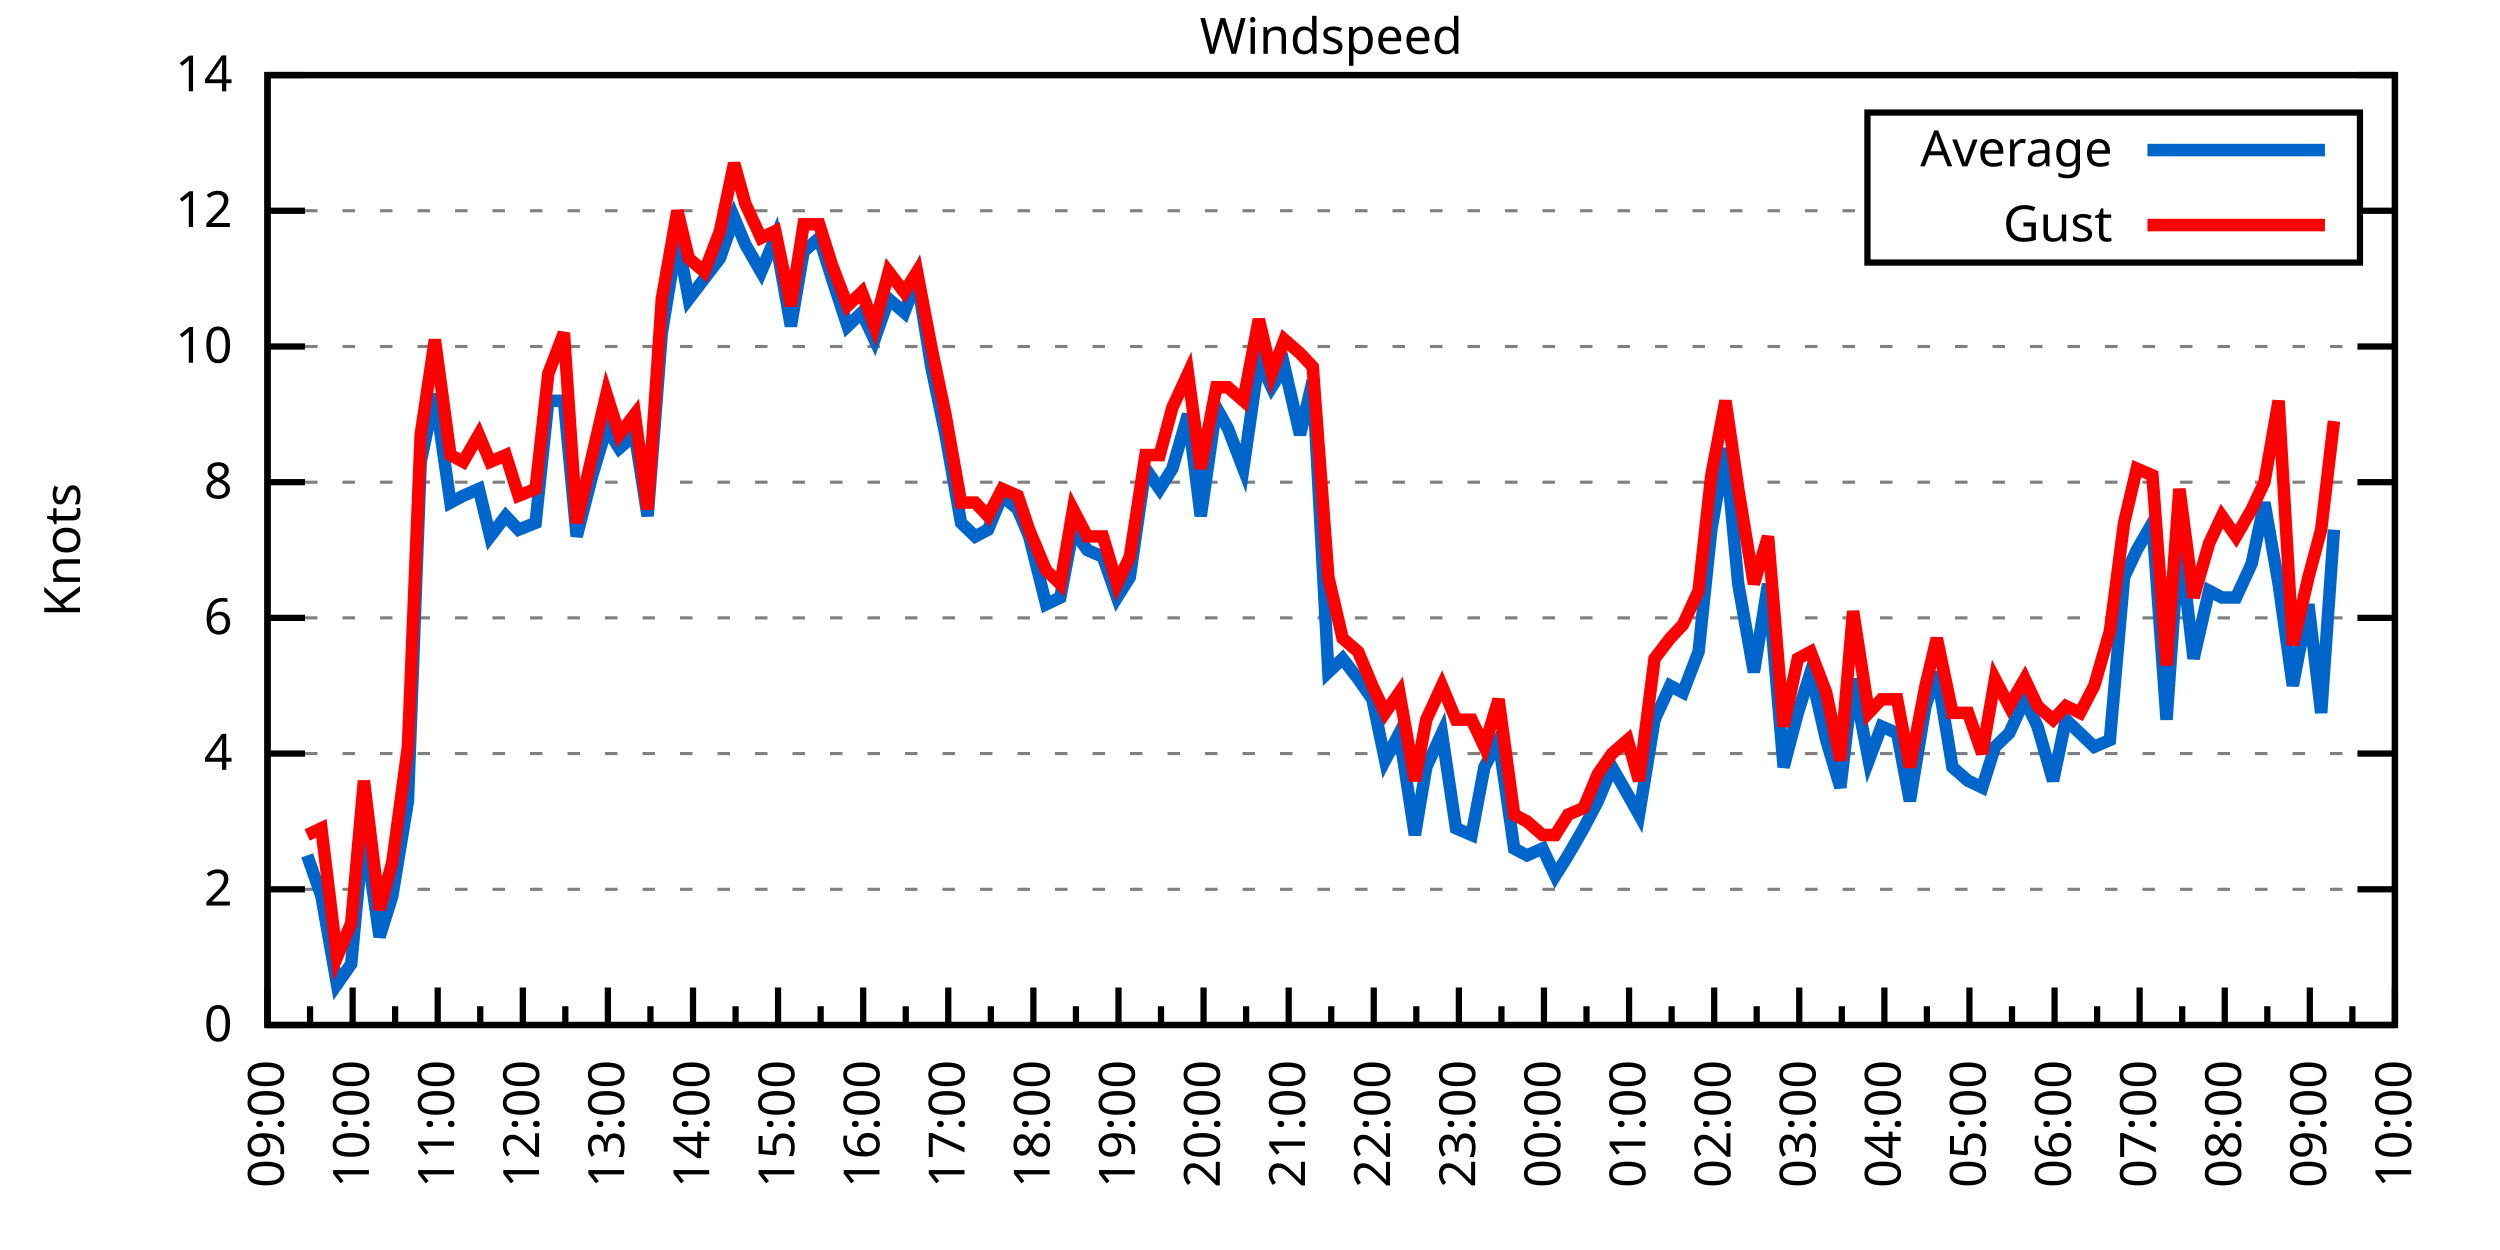
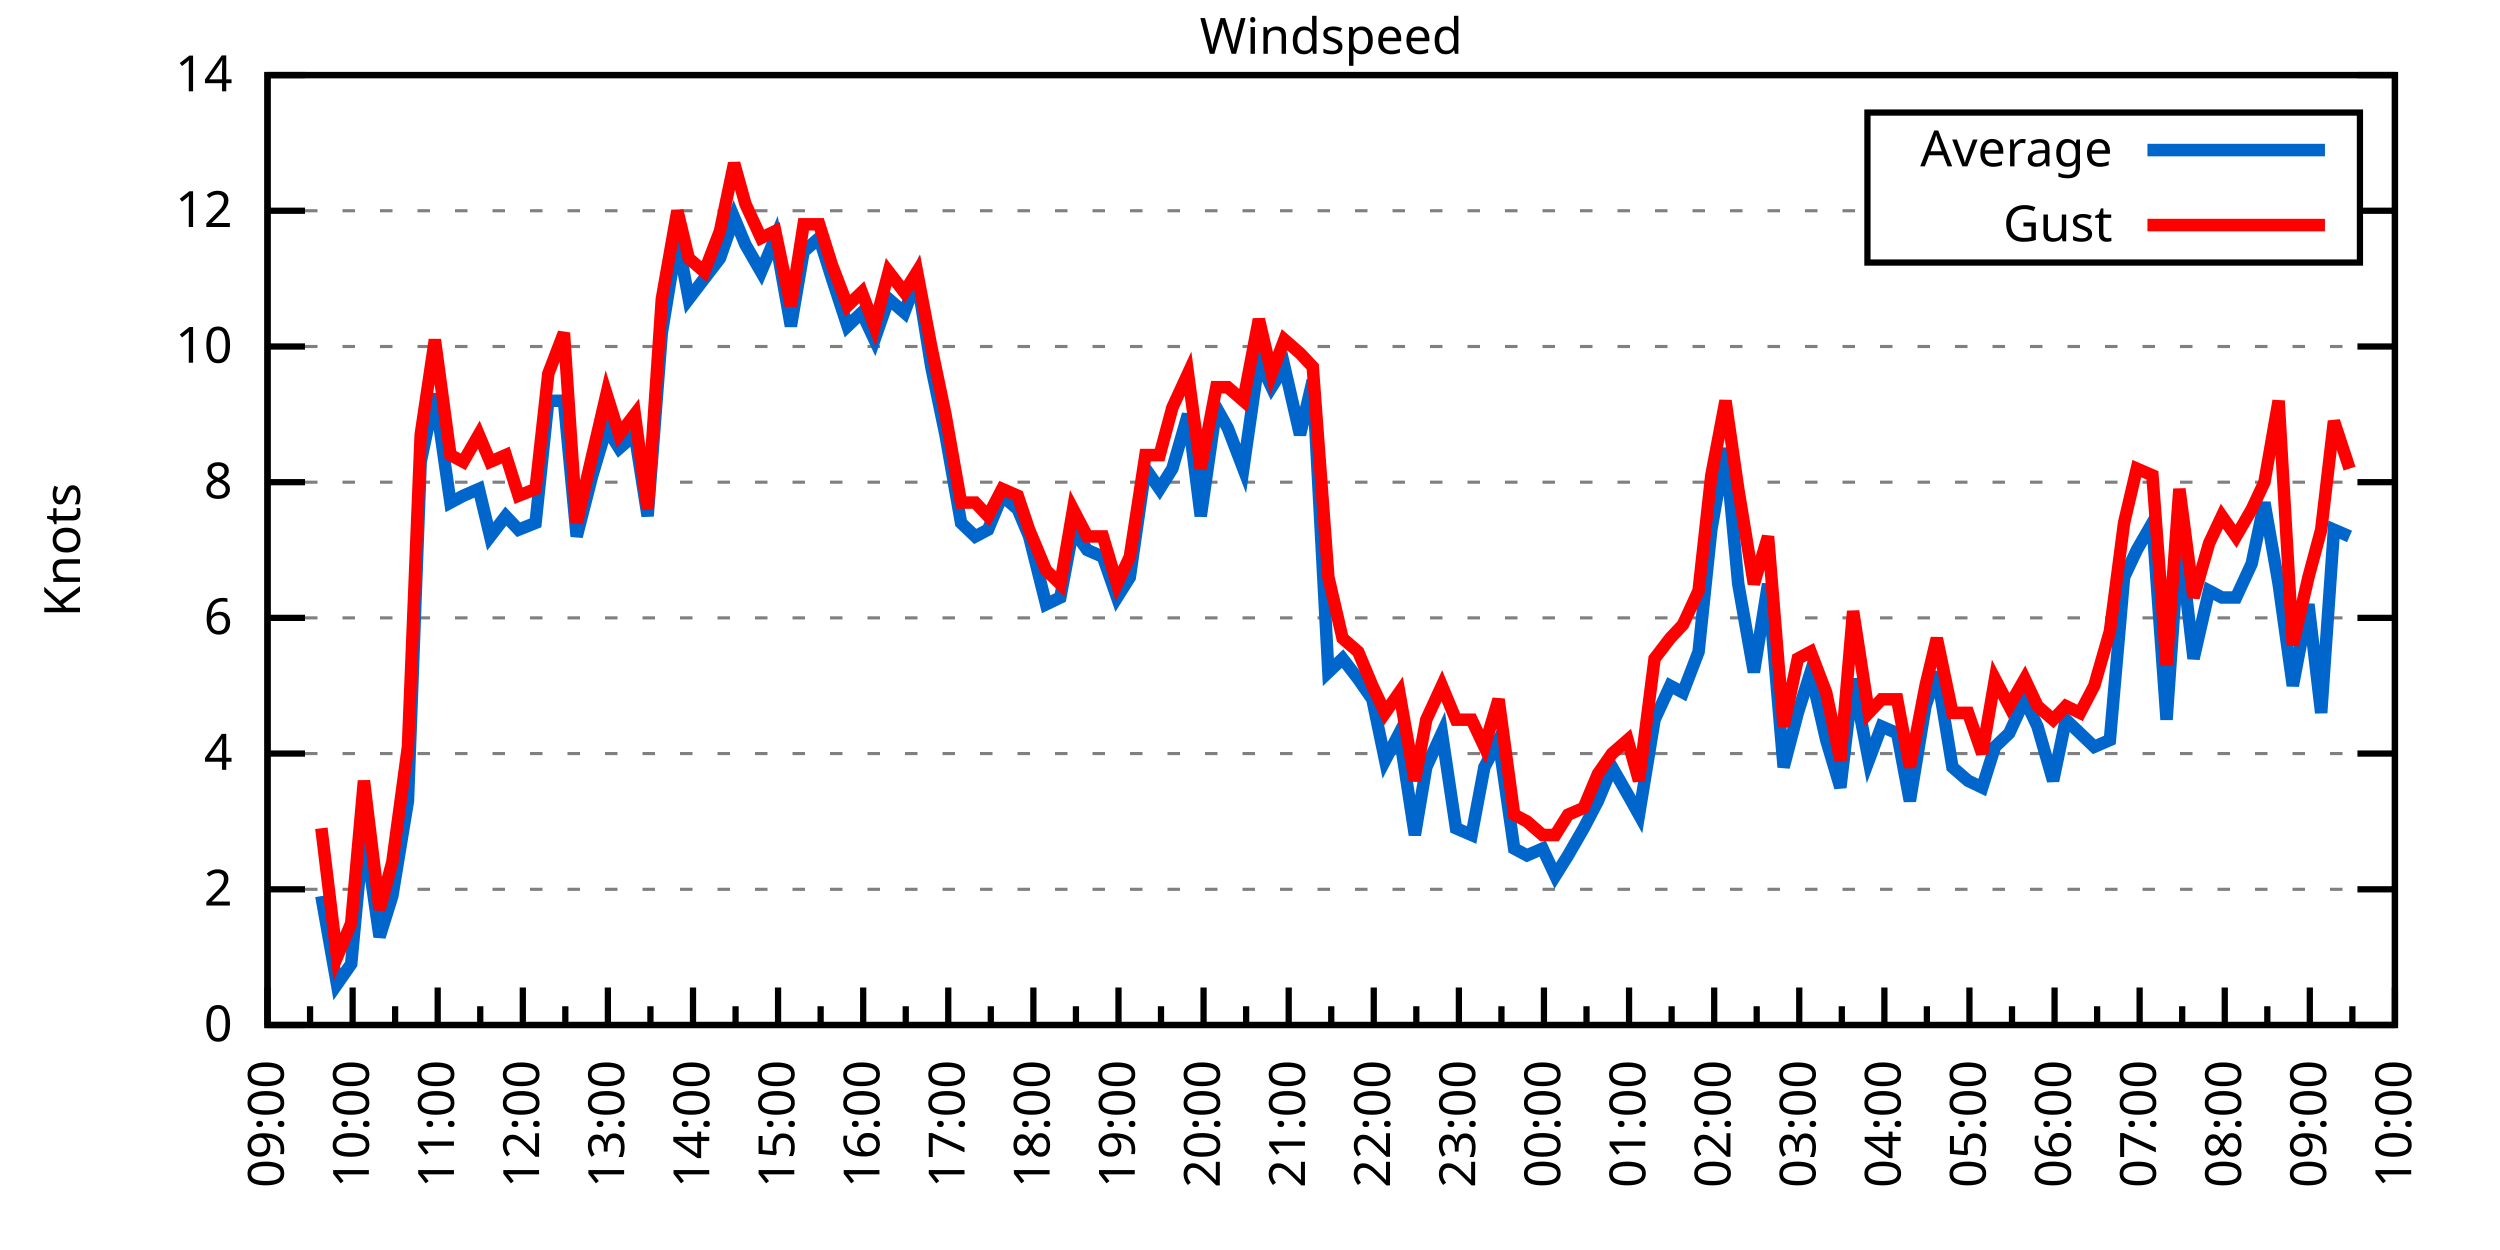
<svg xmlns="http://www.w3.org/2000/svg" xmlns:xlink="http://www.w3.org/1999/xlink" width="400" height="200" viewBox="0 0 400 200">
  <g id="gnuplot_canvas">
    <rect x="0" y="0" width="400" height="200" fill="none" />
    <defs>
      <circle id="gpDot" r="0.5" stroke-width="0.5" stroke="currentColor" />
      <path id="gpPt0" stroke-width="0.333" stroke="currentColor" d="M-1,0 h2 M0,-1 v2" />
      <path id="gpPt1" stroke-width="0.333" stroke="currentColor" d="M-1,-1 L1,1 M1,-1 L-1,1" />
      <path id="gpPt2" stroke-width="0.333" stroke="currentColor" d="M-1,0 L1,0 M0,-1 L0,1 M-1,-1 L1,1 M-1,1 L1,-1" />
      <rect id="gpPt3" stroke-width="0.333" stroke="currentColor" x="-1" y="-1" width="2" height="2" />
      <rect id="gpPt4" stroke-width="0.333" stroke="currentColor" fill="currentColor" x="-1" y="-1" width="2" height="2" />
      <circle id="gpPt5" stroke-width="0.333" stroke="currentColor" cx="0" cy="0" r="1" />
      <use xlink:href="#gpPt5" id="gpPt6" fill="currentColor" stroke="none" />
      <path id="gpPt7" stroke-width="0.333" stroke="currentColor" d="M0,-1.33 L-1.33,0.67 L1.33,0.67 z" />
      <use xlink:href="#gpPt7" id="gpPt8" fill="currentColor" stroke="none" />
      <use xlink:href="#gpPt7" id="gpPt9" stroke="currentColor" transform="rotate(180)" />
      <use xlink:href="#gpPt9" id="gpPt10" fill="currentColor" stroke="none" />
      <use xlink:href="#gpPt3" id="gpPt11" stroke="currentColor" transform="rotate(45)" />
      <use xlink:href="#gpPt11" id="gpPt12" fill="currentColor" stroke="none" />
      <path id="gpPt13" stroke-width="0.333" stroke="currentColor" d="M0,1.330 L1.265,0.411 L0.782,-1.067 L-0.782,-1.076 L-1.265,0.411 z" />
      <use xlink:href="#gpPt13" id="gpPt14" fill="currentColor" stroke="none" />
      <filter id="textbox" filterUnits="objectBoundingBox" x="0" y="0" height="1" width="1">
        <feFlood flood-color="white" flood-opacity="1" result="bgnd" />
        <feComposite in="SourceGraphic" in2="bgnd" operator="atop" />
      </filter>
      <filter id="greybox" filterUnits="objectBoundingBox" x="0" y="0" height="1" width="1">
        <feFlood flood-color="lightgrey" flood-opacity="1" result="grey" />
        <feComposite in="SourceGraphic" in2="grey" operator="atop" />
      </filter>
    </defs>
    <g fill="none" color="white" stroke="currentColor" stroke-width="1.00" stroke-linecap="butt" stroke-linejoin="miter">
</g>
    <g fill="none" color="black" stroke="currentColor" stroke-width="1.00" stroke-linecap="butt" stroke-linejoin="miter">
      <g stroke="none" shape-rendering="crispEdges">
        <polygon fill="rgb(255, 255, 255)" points="42.80,164.00 383.18,164.00 383.18,12.02 42.80,12.02 " />
      </g>
    </g>
    <g fill="none" color="black" stroke="currentColor" stroke-width="1.00" stroke-linecap="butt" stroke-linejoin="miter">
</g>
    <g fill="none" color="black" stroke="black" stroke-width="0.50" stroke-linecap="butt" stroke-linejoin="miter">
</g>
    <g fill="none" color="gray" stroke="currentColor" stroke-width="0.50" stroke-linecap="butt" stroke-linejoin="miter">
      <path stroke="gray" stroke-dasharray="2,4" class="gridline" d="M42.80,164.00 L383.19,164.00  " />
    </g>
    <g fill="none" color="gray" stroke="gray" stroke-width="1.00" stroke-linecap="butt" stroke-linejoin="miter">
</g>
    <g fill="none" color="black" stroke="currentColor" stroke-width="1.00" stroke-linecap="butt" stroke-linejoin="miter">
      <path stroke="black" d="M42.80,164.00 L48.80,164.00 M383.19,164.00 L377.19,164.00  " />
      <g transform="translate(37.20,166.60)" stroke="none" fill="black" font-family="Sans" font-size="8.00" text-anchor="end">
        <text>
          <tspan font-family="Sans"> 0</tspan>
        </text>
      </g>
    </g>
    <g fill="none" color="black" stroke="currentColor" stroke-width="1.00" stroke-linecap="butt" stroke-linejoin="miter">
</g>
    <g fill="none" color="black" stroke="black" stroke-width="0.50" stroke-linecap="butt" stroke-linejoin="miter">
</g>
    <g fill="none" color="gray" stroke="currentColor" stroke-width="0.50" stroke-linecap="butt" stroke-linejoin="miter">
      <path stroke="gray" stroke-dasharray="2,4" class="gridline" d="M42.80,142.29 L383.19,142.29  " />
    </g>
    <g fill="none" color="gray" stroke="gray" stroke-width="1.00" stroke-linecap="butt" stroke-linejoin="miter">
</g>
    <g fill="none" color="black" stroke="currentColor" stroke-width="1.00" stroke-linecap="butt" stroke-linejoin="miter">
      <path stroke="black" d="M42.80,142.29 L48.80,142.29 M383.19,142.29 L377.19,142.29  " />
      <g transform="translate(37.20,144.89)" stroke="none" fill="black" font-family="Sans" font-size="8.00" text-anchor="end">
        <text>
          <tspan font-family="Sans"> 2</tspan>
        </text>
      </g>
    </g>
    <g fill="none" color="black" stroke="currentColor" stroke-width="1.00" stroke-linecap="butt" stroke-linejoin="miter">
</g>
    <g fill="none" color="black" stroke="black" stroke-width="0.50" stroke-linecap="butt" stroke-linejoin="miter">
</g>
    <g fill="none" color="gray" stroke="currentColor" stroke-width="0.50" stroke-linecap="butt" stroke-linejoin="miter">
      <path stroke="gray" stroke-dasharray="2,4" class="gridline" d="M42.80,120.57 L383.19,120.57  " />
    </g>
    <g fill="none" color="gray" stroke="gray" stroke-width="1.00" stroke-linecap="butt" stroke-linejoin="miter">
</g>
    <g fill="none" color="black" stroke="currentColor" stroke-width="1.00" stroke-linecap="butt" stroke-linejoin="miter">
      <path stroke="black" d="M42.80,120.57 L48.80,120.57 M383.19,120.57 L377.19,120.57  " />
      <g transform="translate(37.20,123.17)" stroke="none" fill="black" font-family="Sans" font-size="8.00" text-anchor="end">
        <text>
          <tspan font-family="Sans"> 4</tspan>
        </text>
      </g>
    </g>
    <g fill="none" color="black" stroke="currentColor" stroke-width="1.00" stroke-linecap="butt" stroke-linejoin="miter">
</g>
    <g fill="none" color="black" stroke="black" stroke-width="0.50" stroke-linecap="butt" stroke-linejoin="miter">
</g>
    <g fill="none" color="gray" stroke="currentColor" stroke-width="0.50" stroke-linecap="butt" stroke-linejoin="miter">
      <path stroke="gray" stroke-dasharray="2,4" class="gridline" d="M42.80,98.86 L383.19,98.86  " />
    </g>
    <g fill="none" color="gray" stroke="gray" stroke-width="1.00" stroke-linecap="butt" stroke-linejoin="miter">
</g>
    <g fill="none" color="black" stroke="currentColor" stroke-width="1.00" stroke-linecap="butt" stroke-linejoin="miter">
      <path stroke="black" d="M42.80,98.86 L48.80,98.86 M383.19,98.86 L377.19,98.86  " />
      <g transform="translate(37.20,101.46)" stroke="none" fill="black" font-family="Sans" font-size="8.00" text-anchor="end">
        <text>
          <tspan font-family="Sans"> 6</tspan>
        </text>
      </g>
    </g>
    <g fill="none" color="black" stroke="currentColor" stroke-width="1.00" stroke-linecap="butt" stroke-linejoin="miter">
</g>
    <g fill="none" color="black" stroke="black" stroke-width="0.50" stroke-linecap="butt" stroke-linejoin="miter">
</g>
    <g fill="none" color="gray" stroke="currentColor" stroke-width="0.50" stroke-linecap="butt" stroke-linejoin="miter">
      <path stroke="gray" stroke-dasharray="2,4" class="gridline" d="M42.80,77.15 L383.19,77.15  " />
    </g>
    <g fill="none" color="gray" stroke="gray" stroke-width="1.00" stroke-linecap="butt" stroke-linejoin="miter">
</g>
    <g fill="none" color="black" stroke="currentColor" stroke-width="1.00" stroke-linecap="butt" stroke-linejoin="miter">
      <path stroke="black" d="M42.80,77.15 L48.80,77.15 M383.19,77.15 L377.19,77.15  " />
      <g transform="translate(37.20,79.75)" stroke="none" fill="black" font-family="Sans" font-size="8.00" text-anchor="end">
        <text>
          <tspan font-family="Sans"> 8</tspan>
        </text>
      </g>
    </g>
    <g fill="none" color="black" stroke="currentColor" stroke-width="1.00" stroke-linecap="butt" stroke-linejoin="miter">
</g>
    <g fill="none" color="black" stroke="black" stroke-width="0.50" stroke-linecap="butt" stroke-linejoin="miter">
</g>
    <g fill="none" color="gray" stroke="currentColor" stroke-width="0.50" stroke-linecap="butt" stroke-linejoin="miter">
      <path stroke="gray" stroke-dasharray="2,4" class="gridline" d="M42.80,55.44 L383.19,55.44  " />
    </g>
    <g fill="none" color="gray" stroke="gray" stroke-width="1.00" stroke-linecap="butt" stroke-linejoin="miter">
</g>
    <g fill="none" color="black" stroke="currentColor" stroke-width="1.00" stroke-linecap="butt" stroke-linejoin="miter">
      <path stroke="black" d="M42.80,55.44 L48.80,55.44 M383.19,55.44 L377.19,55.44  " />
      <g transform="translate(37.20,58.04)" stroke="none" fill="black" font-family="Sans" font-size="8.00" text-anchor="end">
        <text>
          <tspan font-family="Sans"> 10</tspan>
        </text>
      </g>
    </g>
    <g fill="none" color="black" stroke="currentColor" stroke-width="1.00" stroke-linecap="butt" stroke-linejoin="miter">
</g>
    <g fill="none" color="black" stroke="black" stroke-width="0.50" stroke-linecap="butt" stroke-linejoin="miter">
</g>
    <g fill="none" color="gray" stroke="currentColor" stroke-width="0.50" stroke-linecap="butt" stroke-linejoin="miter">
      <path stroke="gray" stroke-dasharray="2,4" class="gridline" d="M42.80,33.72 L298.79,33.72 M377.59,33.72 L383.19,33.72  " />
    </g>
    <g fill="none" color="gray" stroke="gray" stroke-width="1.00" stroke-linecap="butt" stroke-linejoin="miter">
</g>
    <g fill="none" color="black" stroke="currentColor" stroke-width="1.00" stroke-linecap="butt" stroke-linejoin="miter">
      <path stroke="black" d="M42.80,33.72 L48.80,33.72 M383.19,33.72 L377.19,33.72  " />
      <g transform="translate(37.20,36.32)" stroke="none" fill="black" font-family="Sans" font-size="8.00" text-anchor="end">
        <text>
          <tspan font-family="Sans"> 12</tspan>
        </text>
      </g>
    </g>
    <g fill="none" color="black" stroke="currentColor" stroke-width="1.00" stroke-linecap="butt" stroke-linejoin="miter">
</g>
    <g fill="none" color="black" stroke="black" stroke-width="0.50" stroke-linecap="butt" stroke-linejoin="miter">
</g>
    <g fill="none" color="gray" stroke="currentColor" stroke-width="0.50" stroke-linecap="butt" stroke-linejoin="miter">
      <path stroke="gray" stroke-dasharray="2,4" class="gridline" d="M42.80,12.01 L383.19,12.01  " />
    </g>
    <g fill="none" color="gray" stroke="gray" stroke-width="1.00" stroke-linecap="butt" stroke-linejoin="miter">
</g>
    <g fill="none" color="black" stroke="currentColor" stroke-width="1.00" stroke-linecap="butt" stroke-linejoin="miter">
      <path stroke="black" d="M42.80,12.01 L48.80,12.01 M383.19,12.01 L377.19,12.01  " />
      <g transform="translate(37.20,14.61)" stroke="none" fill="black" font-family="Sans" font-size="8.00" text-anchor="end">
        <text>
          <tspan font-family="Sans"> 14</tspan>
        </text>
      </g>
    </g>
    <g fill="none" color="black" stroke="currentColor" stroke-width="1.00" stroke-linecap="butt" stroke-linejoin="miter">
      <path stroke="black" d="M42.80,164.00 L42.80,158.00  " />
      <g transform="translate(45.40,169.60) rotate(270)" stroke="none" fill="black" font-family="Sans" font-size="8.00" text-anchor="end">
        <text>
          <tspan font-family="Sans">09:00</tspan>
        </text>
      </g>
    </g>
    <g fill="none" color="black" stroke="currentColor" stroke-width="1.00" stroke-linecap="butt" stroke-linejoin="miter">
      <path stroke="black" d="M49.61,164.00 L49.61,161.00 M56.42,164.00 L56.42,158.00  " />
      <g transform="translate(59.02,169.60) rotate(270)" stroke="none" fill="black" font-family="Sans" font-size="8.00" text-anchor="end">
        <text>
          <tspan font-family="Sans">10:00</tspan>
        </text>
      </g>
    </g>
    <g fill="none" color="black" stroke="currentColor" stroke-width="1.00" stroke-linecap="butt" stroke-linejoin="miter">
      <path stroke="black" d="M63.22,164.00 L63.22,161.00 M70.03,164.00 L70.03,158.00  " />
      <g transform="translate(72.63,169.60) rotate(270)" stroke="none" fill="black" font-family="Sans" font-size="8.00" text-anchor="end">
        <text>
          <tspan font-family="Sans">11:00</tspan>
        </text>
      </g>
    </g>
    <g fill="none" color="black" stroke="currentColor" stroke-width="1.00" stroke-linecap="butt" stroke-linejoin="miter">
      <path stroke="black" d="M76.84,164.00 L76.84,161.00 M83.65,164.00 L83.65,158.00  " />
      <g transform="translate(86.25,169.60) rotate(270)" stroke="none" fill="black" font-family="Sans" font-size="8.00" text-anchor="end">
        <text>
          <tspan font-family="Sans">12:00</tspan>
        </text>
      </g>
    </g>
    <g fill="none" color="black" stroke="currentColor" stroke-width="1.00" stroke-linecap="butt" stroke-linejoin="miter">
      <path stroke="black" d="M90.45,164.00 L90.45,161.00 M97.26,164.00 L97.26,158.00  " />
      <g transform="translate(99.86,169.60) rotate(270)" stroke="none" fill="black" font-family="Sans" font-size="8.00" text-anchor="end">
        <text>
          <tspan font-family="Sans">13:00</tspan>
        </text>
      </g>
    </g>
    <g fill="none" color="black" stroke="currentColor" stroke-width="1.00" stroke-linecap="butt" stroke-linejoin="miter">
      <path stroke="black" d="M104.07,164.00 L104.07,161.00 M110.88,164.00 L110.88,158.00  " />
      <g transform="translate(113.48,169.60) rotate(270)" stroke="none" fill="black" font-family="Sans" font-size="8.00" text-anchor="end">
        <text>
          <tspan font-family="Sans">14:00</tspan>
        </text>
      </g>
    </g>
    <g fill="none" color="black" stroke="currentColor" stroke-width="1.00" stroke-linecap="butt" stroke-linejoin="miter">
      <path stroke="black" d="M117.69,164.00 L117.69,161.00 M124.49,164.00 L124.49,158.00  " />
      <g transform="translate(127.09,169.60) rotate(270)" stroke="none" fill="black" font-family="Sans" font-size="8.00" text-anchor="end">
        <text>
          <tspan font-family="Sans">15:00</tspan>
        </text>
      </g>
    </g>
    <g fill="none" color="black" stroke="currentColor" stroke-width="1.00" stroke-linecap="butt" stroke-linejoin="miter">
      <path stroke="black" d="M131.30,164.00 L131.30,161.00 M138.11,164.00 L138.11,158.00  " />
      <g transform="translate(140.71,169.60) rotate(270)" stroke="none" fill="black" font-family="Sans" font-size="8.00" text-anchor="end">
        <text>
          <tspan font-family="Sans">16:00</tspan>
        </text>
      </g>
    </g>
    <g fill="none" color="black" stroke="currentColor" stroke-width="1.00" stroke-linecap="butt" stroke-linejoin="miter">
      <path stroke="black" d="M144.92,164.00 L144.92,161.00 M151.72,164.00 L151.72,158.00  " />
      <g transform="translate(154.32,169.60) rotate(270)" stroke="none" fill="black" font-family="Sans" font-size="8.00" text-anchor="end">
        <text>
          <tspan font-family="Sans">17:00</tspan>
        </text>
      </g>
    </g>
    <g fill="none" color="black" stroke="currentColor" stroke-width="1.00" stroke-linecap="butt" stroke-linejoin="miter">
      <path stroke="black" d="M158.53,164.00 L158.53,161.00 M165.34,164.00 L165.34,158.00  " />
      <g transform="translate(167.94,169.60) rotate(270)" stroke="none" fill="black" font-family="Sans" font-size="8.00" text-anchor="end">
        <text>
          <tspan font-family="Sans">18:00</tspan>
        </text>
      </g>
    </g>
    <g fill="none" color="black" stroke="currentColor" stroke-width="1.00" stroke-linecap="butt" stroke-linejoin="miter">
      <path stroke="black" d="M172.15,164.00 L172.15,161.00 M178.96,164.00 L178.96,158.00  " />
      <g transform="translate(181.56,169.60) rotate(270)" stroke="none" fill="black" font-family="Sans" font-size="8.00" text-anchor="end">
        <text>
          <tspan font-family="Sans">19:00</tspan>
        </text>
      </g>
    </g>
    <g fill="none" color="black" stroke="currentColor" stroke-width="1.00" stroke-linecap="butt" stroke-linejoin="miter">
      <path stroke="black" d="M185.76,164.00 L185.76,161.00 M192.57,164.00 L192.57,158.00  " />
      <g transform="translate(195.17,169.60) rotate(270)" stroke="none" fill="black" font-family="Sans" font-size="8.00" text-anchor="end">
        <text>
          <tspan font-family="Sans">20:00</tspan>
        </text>
      </g>
    </g>
    <g fill="none" color="black" stroke="currentColor" stroke-width="1.00" stroke-linecap="butt" stroke-linejoin="miter">
      <path stroke="black" d="M199.38,164.00 L199.38,161.00 M206.19,164.00 L206.19,158.00  " />
      <g transform="translate(208.79,169.60) rotate(270)" stroke="none" fill="black" font-family="Sans" font-size="8.00" text-anchor="end">
        <text>
          <tspan font-family="Sans">21:00</tspan>
        </text>
      </g>
    </g>
    <g fill="none" color="black" stroke="currentColor" stroke-width="1.00" stroke-linecap="butt" stroke-linejoin="miter">
      <path stroke="black" d="M213.00,164.00 L213.00,161.00 M219.80,164.00 L219.80,158.00  " />
      <g transform="translate(222.40,169.60) rotate(270)" stroke="none" fill="black" font-family="Sans" font-size="8.00" text-anchor="end">
        <text>
          <tspan font-family="Sans">22:00</tspan>
        </text>
      </g>
    </g>
    <g fill="none" color="black" stroke="currentColor" stroke-width="1.00" stroke-linecap="butt" stroke-linejoin="miter">
      <path stroke="black" d="M226.61,164.00 L226.61,161.00 M233.42,164.00 L233.42,158.00  " />
      <g transform="translate(236.02,169.60) rotate(270)" stroke="none" fill="black" font-family="Sans" font-size="8.00" text-anchor="end">
        <text>
          <tspan font-family="Sans">23:00</tspan>
        </text>
      </g>
    </g>
    <g fill="none" color="black" stroke="currentColor" stroke-width="1.00" stroke-linecap="butt" stroke-linejoin="miter">
      <path stroke="black" d="M240.23,164.00 L240.23,161.00 M247.03,164.00 L247.03,158.00  " />
      <g transform="translate(249.63,169.60) rotate(270)" stroke="none" fill="black" font-family="Sans" font-size="8.00" text-anchor="end">
        <text>
          <tspan font-family="Sans">00:00</tspan>
        </text>
      </g>
    </g>
    <g fill="none" color="black" stroke="currentColor" stroke-width="1.00" stroke-linecap="butt" stroke-linejoin="miter">
      <path stroke="black" d="M253.84,164.00 L253.84,161.00 M260.65,164.00 L260.65,158.00  " />
      <g transform="translate(263.25,169.60) rotate(270)" stroke="none" fill="black" font-family="Sans" font-size="8.00" text-anchor="end">
        <text>
          <tspan font-family="Sans">01:00</tspan>
        </text>
      </g>
    </g>
    <g fill="none" color="black" stroke="currentColor" stroke-width="1.00" stroke-linecap="butt" stroke-linejoin="miter">
      <path stroke="black" d="M267.46,164.00 L267.46,161.00 M274.27,164.00 L274.27,158.00  " />
      <g transform="translate(276.87,169.60) rotate(270)" stroke="none" fill="black" font-family="Sans" font-size="8.00" text-anchor="end">
        <text>
          <tspan font-family="Sans">02:00</tspan>
        </text>
      </g>
    </g>
    <g fill="none" color="black" stroke="currentColor" stroke-width="1.00" stroke-linecap="butt" stroke-linejoin="miter">
      <path stroke="black" d="M281.07,164.00 L281.07,161.00 M287.88,164.00 L287.88,158.00  " />
      <g transform="translate(290.48,169.60) rotate(270)" stroke="none" fill="black" font-family="Sans" font-size="8.00" text-anchor="end">
        <text>
          <tspan font-family="Sans">03:00</tspan>
        </text>
      </g>
    </g>
    <g fill="none" color="black" stroke="currentColor" stroke-width="1.00" stroke-linecap="butt" stroke-linejoin="miter">
      <path stroke="black" d="M294.69,164.00 L294.69,161.00 M301.50,164.00 L301.50,158.00  " />
      <g transform="translate(304.10,169.60) rotate(270)" stroke="none" fill="black" font-family="Sans" font-size="8.00" text-anchor="end">
        <text>
          <tspan font-family="Sans">04:00</tspan>
        </text>
      </g>
    </g>
    <g fill="none" color="black" stroke="currentColor" stroke-width="1.00" stroke-linecap="butt" stroke-linejoin="miter">
      <path stroke="black" d="M308.30,164.00 L308.30,161.00 M315.11,164.00 L315.11,158.00  " />
      <g transform="translate(317.71,169.60) rotate(270)" stroke="none" fill="black" font-family="Sans" font-size="8.00" text-anchor="end">
        <text>
          <tspan font-family="Sans">05:00</tspan>
        </text>
      </g>
    </g>
    <g fill="none" color="black" stroke="currentColor" stroke-width="1.00" stroke-linecap="butt" stroke-linejoin="miter">
      <path stroke="black" d="M321.92,164.00 L321.92,161.00 M328.73,164.00 L328.73,158.00  " />
      <g transform="translate(331.33,169.60) rotate(270)" stroke="none" fill="black" font-family="Sans" font-size="8.00" text-anchor="end">
        <text>
          <tspan font-family="Sans">06:00</tspan>
        </text>
      </g>
    </g>
    <g fill="none" color="black" stroke="currentColor" stroke-width="1.00" stroke-linecap="butt" stroke-linejoin="miter">
      <path stroke="black" d="M335.54,164.00 L335.54,161.00 M342.34,164.00 L342.34,158.00  " />
      <g transform="translate(344.94,169.60) rotate(270)" stroke="none" fill="black" font-family="Sans" font-size="8.00" text-anchor="end">
        <text>
          <tspan font-family="Sans">07:00</tspan>
        </text>
      </g>
    </g>
    <g fill="none" color="black" stroke="currentColor" stroke-width="1.00" stroke-linecap="butt" stroke-linejoin="miter">
      <path stroke="black" d="M349.15,164.00 L349.15,161.00 M355.96,164.00 L355.96,158.00  " />
      <g transform="translate(358.56,169.60) rotate(270)" stroke="none" fill="black" font-family="Sans" font-size="8.00" text-anchor="end">
        <text>
          <tspan font-family="Sans">08:00</tspan>
        </text>
      </g>
    </g>
    <g fill="none" color="black" stroke="currentColor" stroke-width="1.00" stroke-linecap="butt" stroke-linejoin="miter">
      <path stroke="black" d="M362.77,164.00 L362.77,161.00 M369.57,164.00 L369.57,158.00  " />
      <g transform="translate(372.17,169.60) rotate(270)" stroke="none" fill="black" font-family="Sans" font-size="8.00" text-anchor="end">
        <text>
          <tspan font-family="Sans">09:00</tspan>
        </text>
      </g>
    </g>
    <g fill="none" color="black" stroke="currentColor" stroke-width="1.00" stroke-linecap="butt" stroke-linejoin="miter">
      <path stroke="black" d="M376.38,164.00 L376.38,161.00 M383.19,164.00 L383.19,158.00  " />
      <g transform="translate(385.79,169.60) rotate(270)" stroke="none" fill="black" font-family="Sans" font-size="8.00" text-anchor="end">
        <text>
          <tspan font-family="Sans">10:00</tspan>
        </text>
      </g>
    </g>
    <g fill="none" color="black" stroke="currentColor" stroke-width="1.00" stroke-linecap="butt" stroke-linejoin="miter">
</g>
    <g fill="none" color="black" stroke="currentColor" stroke-width="1.00" stroke-linecap="butt" stroke-linejoin="miter">
      <path stroke="black" d="M42.80,12.01 L42.80,164.00 L383.19,164.00 L383.19,12.01 L42.80,12.01 Z  " />
    </g>
    <g fill="none" color="black" stroke="currentColor" stroke-width="1.00" stroke-linecap="butt" stroke-linejoin="miter">
      <g transform="translate(12.80,88.01) rotate(270)" stroke="none" fill="black" font-family="Sans" font-size="8.00" text-anchor="middle">
        <text>
          <tspan font-family="Sans">Knots</tspan>
        </text>
      </g>
    </g>
    <g fill="none" color="black" stroke="currentColor" stroke-width="1.00" stroke-linecap="butt" stroke-linejoin="miter">
</g>
    <g fill="none" color="black" stroke="currentColor" stroke-width="1.00" stroke-linecap="butt" stroke-linejoin="miter">
      <path stroke="black" d="M298.79,42.01 L298.79,18.01 L377.59,18.01 L377.59,42.01 L298.79,42.01 Z  " />
    </g>
    <g id="Windspeed_plot_1">
      <g fill="none" color="white" stroke="black" stroke-width="2.00" stroke-linecap="butt" stroke-linejoin="miter">
</g>
      <g fill="none" color="black" stroke="currentColor" stroke-width="2.00" stroke-linecap="butt" stroke-linejoin="miter">
        <g transform="translate(337.99,26.61)" stroke="none" fill="black" font-family="Sans" font-size="8.00" text-anchor="end">
          <text>
            <tspan font-family="Sans">Average</tspan>
          </text>
        </g>
      </g>
      <g fill="none" color="black" stroke="currentColor" stroke-width="2.00" stroke-linecap="butt" stroke-linejoin="miter">
-         <path stroke="rgb(  0, 102, 204)" d="M343.59,24.01 L371.99,24.01 M49.15,136.86 L51.42,143.37 L53.92,157.49 L56.19,154.23 L58.23,132.52 L60.73,149.89   L62.77,143.37 L65.27,128.17 L67.31,73.89 L69.58,63.04 L72.07,80.41 L74.12,79.32 L76.61,78.23 L78.43,85.83   L80.92,82.58 L82.97,84.75 L85.69,83.66 L87.73,64.12 L90.23,64.12 L92.27,85.83 L94.77,76.06 L97.04,68.46   L99.08,71.72 L101.57,69.55 L103.62,82.58 L105.89,53.26 L108.38,38.07 L110.20,47.84 L112.69,44.58 L115.19,41.32   L117.46,34.81 L119.27,39.15 L121.77,43.49 L124.04,38.07 L126.54,52.18 L128.58,40.24 L131.07,38.07 L133.12,44.58   L135.61,52.18 L137.88,50.01 L139.92,54.35 L142.19,47.84 L144.69,50.01 L146.73,44.58 L149.00,58.69 L151.27,69.55   L153.77,83.66 L156.04,85.83 L158.08,84.75 L160.35,79.32 L162.84,81.49 L164.66,85.83 L167.38,96.69 L169.65,95.60   L171.69,84.75 L173.96,88.00 L176.46,89.09 L178.73,95.60 L180.77,92.35 L183.27,74.98 L185.54,78.23 L187.58,74.98   L190.08,66.29 L192.12,82.58 L194.61,65.21 L196.43,68.46 L198.93,74.98 L201.42,57.61 L203.46,61.95 L205.51,58.69   L208.00,69.55 L210.04,60.86 L212.54,107.55 L214.81,105.38 L217.31,108.63 L219.58,111.89 L221.62,121.66 L223.89,117.32   L226.38,133.60 L228.20,122.75 L230.70,117.32 L232.96,132.52 L235.46,133.60 L237.50,122.75 L239.77,118.40 L242.27,135.77   L244.31,136.86 L246.81,135.77 L248.85,140.12 L250.89,136.86 L253.39,132.52 L255.66,128.17 L257.93,122.75 L260.42,127.09   L262.24,130.35 L264.73,115.15 L267.23,109.72 L269.27,110.80 L271.77,104.29 L273.81,84.75 L276.08,71.72 L278.12,93.43   L280.62,107.55 L282.89,93.43 L285.38,122.75 L287.65,114.06 L289.70,107.55 L292.19,118.40 L294.46,126.00 L296.50,108.63   L299.00,121.66 L301.04,116.23 L303.54,117.32 L305.58,128.17 L308.08,112.97 L309.89,107.55 L312.39,122.75 L314.89,124.92   L317.15,126.00 L319.20,119.49 L321.47,117.32 L323.96,111.89 L326.00,116.23 L328.50,124.92 L330.54,115.15 L332.81,117.32   L335.08,119.49 L337.58,118.40 L339.85,92.35 L341.89,88.00 L344.39,83.66 L346.65,115.15 L348.70,85.83 L350.97,105.38   L353.46,94.52 L355.50,95.60 L357.77,95.60 L360.27,90.18 L362.31,80.41 L364.58,93.43 L366.85,109.72 L369.35,96.69   L371.39,114.06 L373.43,84.75  " />
+         <path stroke="rgb(  0, 102, 204)" d="M343.59,24.01 L371.99,24.01 M51.42,143.37 L53.92,157.49 L56.19,154.23 L58.23,132.52 L60.73,149.89 L62.77,143.37   L65.27,128.17 L67.31,73.89 L69.58,63.04 L72.07,80.41 L74.12,79.32 L76.61,78.23 L78.43,85.83 L80.92,82.58   L82.97,84.75 L85.69,83.66 L87.73,64.12 L90.23,64.12 L92.27,85.83 L94.77,76.06 L97.04,68.46 L99.08,71.72   L101.57,69.55 L103.62,82.58 L105.89,53.26 L108.38,38.07 L110.20,47.84 L112.69,44.58 L115.19,41.32 L117.46,34.81   L119.27,39.15 L121.77,43.49 L124.04,38.07 L126.54,52.18 L128.58,40.24 L131.07,38.07 L133.12,44.58 L135.61,52.18   L137.88,50.01 L139.92,54.35 L142.19,47.84 L144.69,50.01 L146.73,44.58 L149.00,58.69 L151.27,69.55 L153.77,83.66   L156.04,85.83 L158.08,84.75 L160.35,79.32 L162.84,81.49 L164.66,85.83 L167.38,96.69 L169.65,95.60 L171.69,84.75   L173.96,88.00 L176.46,89.09 L178.73,95.60 L180.77,92.35 L183.27,74.98 L185.54,78.23 L187.58,74.98 L190.08,66.29   L192.12,82.58 L194.61,65.21 L196.43,68.46 L198.93,74.98 L201.42,57.61 L203.46,61.95 L205.51,58.69 L208.00,69.55   L210.04,60.86 L212.54,107.55 L214.81,105.38 L217.31,108.63 L219.58,111.89 L221.62,121.66 L223.89,117.32 L226.38,133.60   L228.20,122.75 L230.70,117.32 L232.96,132.52 L235.46,133.60 L237.50,122.75 L239.77,118.40 L242.27,135.77 L244.31,136.86   L246.81,135.77 L248.85,140.12 L250.89,136.86 L253.39,132.52 L255.66,128.17 L257.93,122.75 L260.42,127.09 L262.24,130.35   L264.73,115.15 L267.23,109.72 L269.27,110.80 L271.77,104.29 L273.81,84.75 L276.08,71.72 L278.12,93.43 L280.62,107.55   L282.89,93.43 L285.38,122.75 L287.65,114.06 L289.70,107.55 L292.19,118.40 L294.46,126.00 L296.50,108.63 L299.00,121.66   L301.04,116.23 L303.54,117.32 L305.58,128.17 L308.08,112.97 L309.89,107.55 L312.39,122.75 L314.89,124.92 L317.15,126.00   L319.20,119.49 L321.47,117.32 L323.96,111.89 L326.00,116.23 L328.50,124.92 L330.54,115.15 L332.81,117.32 L335.08,119.49   L337.58,118.40 L339.85,92.35 L341.89,88.00 L344.39,83.66 L346.65,115.15 L348.70,85.83 L350.97,105.38 L353.46,94.52   L355.50,95.60 L357.77,95.60 L360.27,90.18 L362.31,80.41 L364.58,93.43 L366.85,109.72 L369.35,96.69 L371.39,114.06   L373.43,84.75 L375.93,85.83  " />
      </g>
    </g>
    <g id="Windspeed_plot_2">
      <g fill="none" color="black" stroke="currentColor" stroke-width="2.00" stroke-linecap="butt" stroke-linejoin="miter">
        <g transform="translate(337.99,38.61)" stroke="none" fill="black" font-family="Sans" font-size="8.00" text-anchor="end">
          <text>
            <tspan font-family="Sans">Gust</tspan>
          </text>
        </g>
      </g>
      <g fill="none" color="black" stroke="currentColor" stroke-width="2.00" stroke-linecap="butt" stroke-linejoin="miter">
-         <path stroke="rgb(255,   0,   0)" d="M343.59,36.01 L371.99,36.01 M49.15,133.60 L51.42,132.52 L53.92,153.14 L56.19,147.72 L58.23,124.92 L60.73,145.54   L62.77,137.94 L65.27,119.49 L67.31,69.55 L69.58,54.35 L72.07,72.81 L74.12,73.89 L76.61,69.55 L78.43,73.89   L80.92,72.81 L82.97,79.32 L85.69,78.23 L87.73,59.78 L90.23,53.26 L92.27,83.66 L94.77,72.81 L97.04,63.04   L99.08,69.55 L101.57,66.29 L103.62,81.49 L105.89,47.84 L108.38,33.72 L110.20,41.32 L112.69,43.49 L115.19,36.98   L117.46,26.12 L119.27,32.64 L121.77,38.07 L124.04,36.98 L126.54,48.92 L128.58,35.89 L131.07,35.89 L133.12,42.41   L135.61,48.92 L137.88,46.75 L139.92,52.18 L142.19,43.49 L144.69,46.75 L146.73,43.49 L149.00,55.44 L151.27,66.29   L153.77,80.41 L156.04,80.41 L158.08,82.58 L160.35,78.23 L162.84,79.32 L164.66,84.75 L167.38,91.26 L169.65,93.43   L171.69,81.49 L173.96,85.83 L176.46,85.83 L178.73,93.43 L180.77,89.09 L183.27,72.81 L185.54,72.81 L187.58,65.21   L190.08,59.78 L192.12,74.98 L194.61,61.95 L196.43,61.95 L198.93,64.12 L201.42,51.09 L203.46,59.78 L205.51,54.35   L208.00,56.52 L210.04,58.69 L212.54,92.35 L214.81,102.12 L217.31,104.29 L219.58,109.72 L221.62,114.06 L223.89,110.80   L226.38,124.92 L228.20,115.15 L230.70,109.72 L232.96,115.15 L235.46,115.15 L237.50,119.49 L239.77,111.89 L242.27,130.35   L244.31,131.43 L246.81,133.60 L248.85,133.60 L250.89,130.35 L253.39,129.26 L255.66,123.83 L257.93,120.57 L260.42,118.40   L262.24,124.92 L264.73,105.38 L267.23,102.12 L269.27,99.95 L271.77,94.52 L273.81,76.06 L276.08,64.12 L278.12,78.23   L280.62,93.43 L282.89,85.83 L285.38,116.23 L287.65,105.38 L289.70,104.29 L292.19,110.80 L294.46,121.66 L296.50,97.78   L299.00,114.06 L301.04,111.89 L303.54,111.89 L305.58,122.75 L308.08,109.72 L309.89,102.12 L312.39,114.06 L314.89,114.06   L317.15,120.57 L319.20,108.63 L321.47,112.97 L323.96,108.63 L326.00,112.97 L328.50,115.15 L330.54,112.97 L332.81,114.06   L335.08,109.72 L337.58,101.03 L339.85,83.66 L341.89,74.98 L344.39,76.06 L346.65,106.46 L348.70,78.23 L350.97,95.60   L353.46,86.92 L355.50,82.58 L357.77,85.83 L360.27,81.49 L362.31,77.15 L364.58,64.12 L366.85,103.20 L369.35,92.35   L371.39,84.75 L373.43,67.38  " />
+         <path stroke="rgb(255,   0,   0)" d="M343.59,36.01 L371.99,36.01 M51.42,132.52 L53.92,153.14 L56.19,147.72 L58.23,124.92 L60.73,145.54 L62.77,137.94   L65.27,119.49 L67.31,69.55 L69.58,54.35 L72.07,72.81 L74.12,73.89 L76.61,69.55 L78.43,73.89 L80.92,72.81   L82.97,79.32 L85.69,78.23 L87.73,59.78 L90.23,53.26 L92.27,83.66 L94.77,72.81 L97.04,63.04 L99.08,69.55   L101.57,66.29 L103.62,81.49 L105.89,47.84 L108.38,33.72 L110.20,41.32 L112.69,43.49 L115.19,36.98 L117.46,26.12   L119.27,32.64 L121.77,38.07 L124.04,36.98 L126.54,48.92 L128.58,35.89 L131.07,35.89 L133.12,42.41 L135.61,48.92   L137.88,46.75 L139.92,52.18 L142.19,43.49 L144.69,46.75 L146.73,43.49 L149.00,55.44 L151.27,66.29 L153.77,80.41   L156.04,80.41 L158.08,82.58 L160.35,78.23 L162.84,79.32 L164.66,84.75 L167.38,91.26 L169.65,93.43 L171.69,81.49   L173.96,85.83 L176.46,85.83 L178.73,93.43 L180.77,89.09 L183.27,72.81 L185.54,72.81 L187.58,65.21 L190.08,59.78   L192.12,74.98 L194.61,61.95 L196.43,61.95 L198.93,64.12 L201.42,51.09 L203.46,59.78 L205.51,54.35 L208.00,56.52   L210.04,58.69 L212.54,92.35 L214.81,102.12 L217.31,104.29 L219.58,109.72 L221.62,114.06 L223.89,110.80 L226.38,124.92   L228.20,115.15 L230.70,109.72 L232.96,115.15 L235.46,115.15 L237.50,119.49 L239.77,111.89 L242.27,130.35 L244.31,131.43   L246.81,133.60 L248.85,133.60 L250.89,130.35 L253.39,129.26 L255.66,123.83 L257.93,120.57 L260.42,118.40 L262.24,124.92   L264.73,105.38 L267.23,102.12 L269.27,99.95 L271.77,94.52 L273.81,76.06 L276.08,64.12 L278.12,78.23 L280.62,93.43   L282.89,85.83 L285.38,116.23 L287.65,105.38 L289.70,104.29 L292.19,110.80 L294.46,121.66 L296.50,97.78 L299.00,114.06   L301.04,111.89 L303.54,111.89 L305.58,122.75 L308.08,109.72 L309.89,102.12 L312.39,114.06 L314.89,114.06 L317.15,120.57   L319.20,108.63 L321.47,112.97 L323.96,108.63 L326.00,112.97 L328.50,115.15 L330.54,112.97 L332.81,114.06 L335.08,109.72   L337.58,101.03 L339.85,83.66 L341.89,74.98 L344.39,76.06 L346.65,106.46 L348.70,78.23 L350.97,95.60 L353.46,86.92   L355.50,82.58 L357.77,85.83 L360.27,81.49 L362.31,77.15 L364.58,64.12 L366.85,103.20 L369.35,92.35 L371.39,84.75   L373.43,67.38 L375.93,74.98  " />
      </g>
    </g>
    <g fill="none" color="black" stroke="currentColor" stroke-width="2.00" stroke-linecap="butt" stroke-linejoin="miter">
</g>
    <g fill="none" color="black" stroke="black" stroke-width="1.00" stroke-linecap="butt" stroke-linejoin="miter">
</g>
    <g fill="none" color="black" stroke="currentColor" stroke-width="1.00" stroke-linecap="butt" stroke-linejoin="miter">
      <path stroke="black" d="M42.80,12.01 L42.80,164.00 L383.19,164.00 L383.19,12.01 L42.80,12.01 Z  " />
    </g>
    <g fill="none" color="black" stroke="currentColor" stroke-width="1.00" stroke-linecap="butt" stroke-linejoin="miter">
      <g transform="translate(212.99,8.61)" stroke="none" fill="black" font-family="Sans" font-size="8.00" text-anchor="middle">
        <text>
          <tspan font-family="Sans">Windspeed</tspan>
        </text>
      </g>
    </g>
    <g fill="none" color="black" stroke="currentColor" stroke-width="1.00" stroke-linecap="butt" stroke-linejoin="miter">
</g>
  </g>
</svg>
